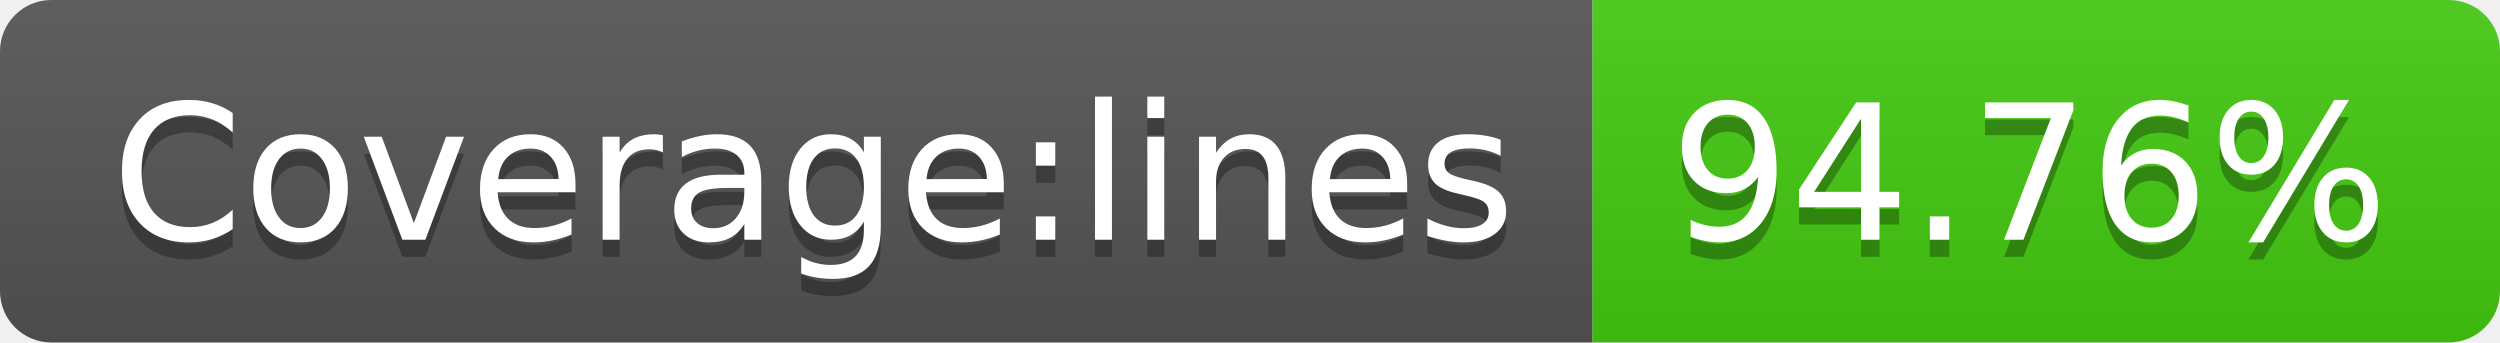
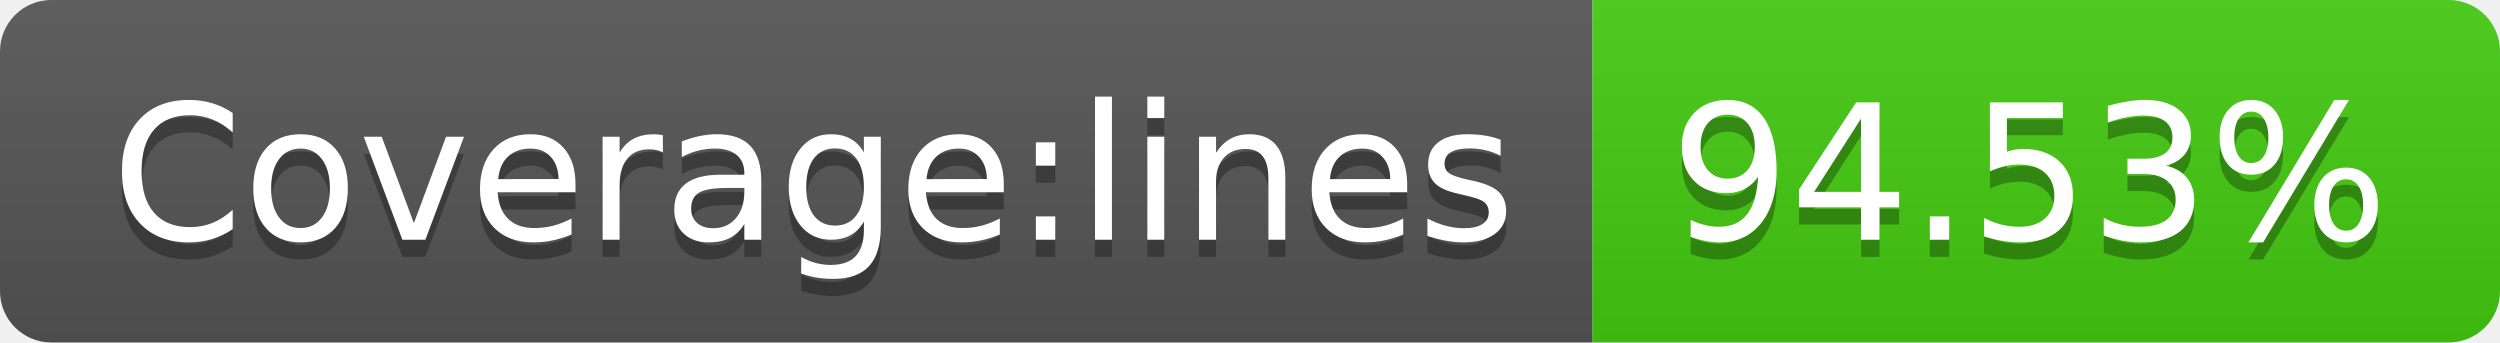
- <svg xmlns="http://www.w3.org/2000/svg" width="146" height="20" role="img" aria-label="Coverage:lines: 94.76%">
+ <svg xmlns="http://www.w3.org/2000/svg" width="146" height="20" role="img" aria-label="Coverage:lines: 94.53%">
  <linearGradient id="s" x2="0" y2="100%">
    <stop offset="0" stop-color="#bbb" stop-opacity=".1" />
    <stop offset="1" stop-opacity=".1" />
  </linearGradient>
  <clipPath id="r">
    <rect width="146" height="20" rx="3" fill="#fff" />
  </clipPath>
  <g clip-path="url(#r)">
    <rect width="93" height="20" fill="#555" />
    <rect x="93" width="53" height="20" fill="#4c1" />
    <rect width="146" height="20" fill="url(#s)" />
  </g>
  <g fill="#fff" text-anchor="middle" font-family="Verdana,Geneva,DejaVu Sans,sans-serif" text-rendering="geometricPrecision" font-size="110">
    <text aria-hidden="true" x="475" y="150" fill="#010101" fill-opacity=".3" transform="scale(.1)" textLength="830">Coverage:lines</text>
    <text x="475" y="140" transform="scale(.1)" fill="#fff" textLength="830">Coverage:lines</text>
-     <text aria-hidden="true" x="1185" y="150" fill="#010101" fill-opacity=".3" transform="scale(.1)" textLength="430">94.76%</text>
-     <text x="1185" y="140" transform="scale(.1)" fill="#fff" textLength="430">94.76%</text>
+     <text aria-hidden="true" x="1185" y="150" fill="#010101" fill-opacity=".3" transform="scale(.1)" textLength="430">94.53%</text>
+     <text x="1185" y="140" transform="scale(.1)" fill="#fff" textLength="430">94.53%</text>
  </g>
</svg>
